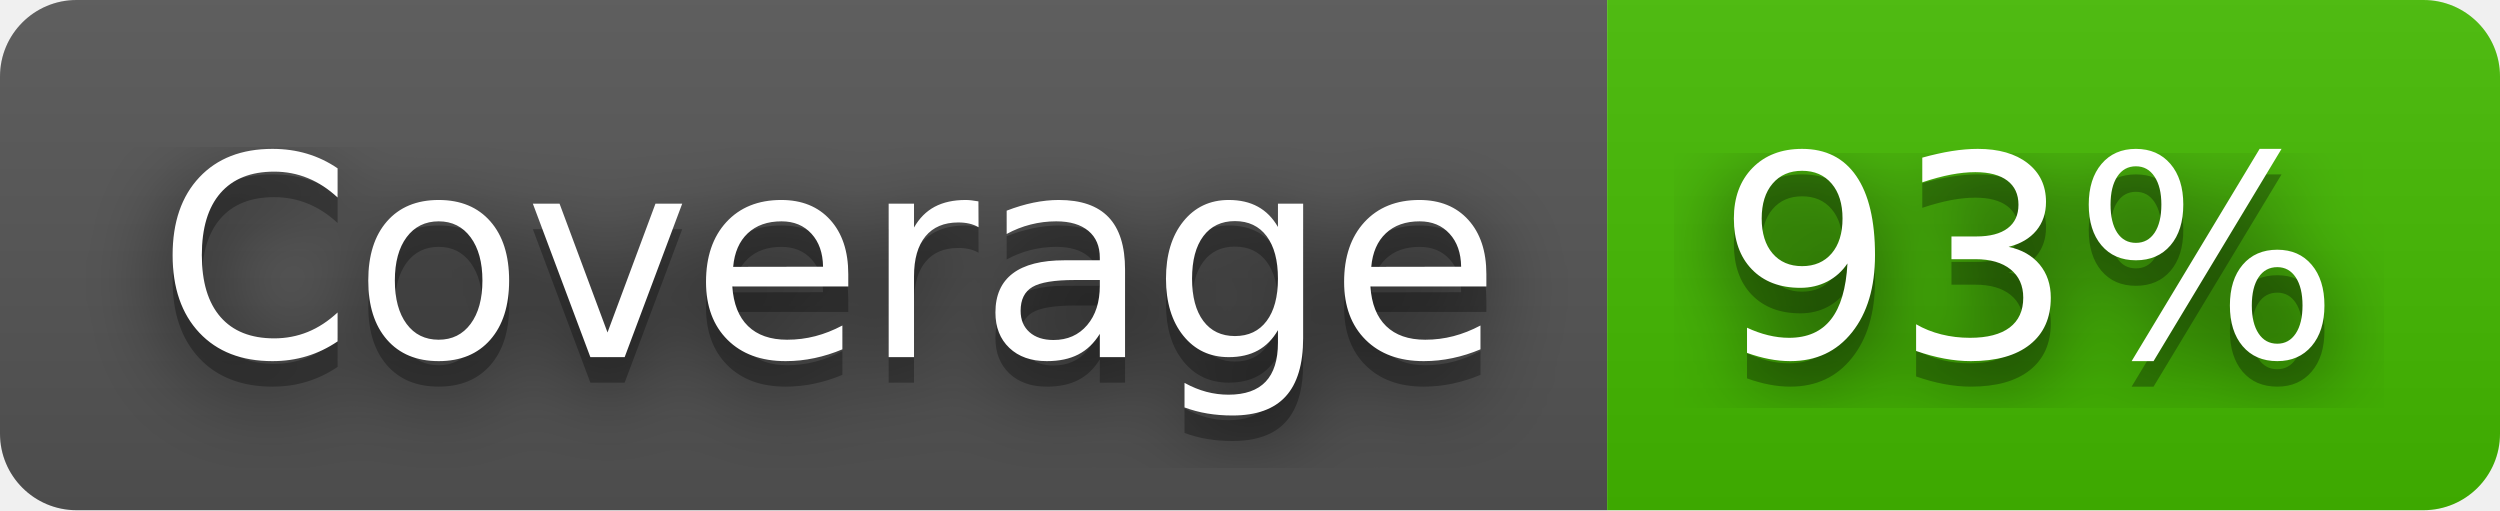
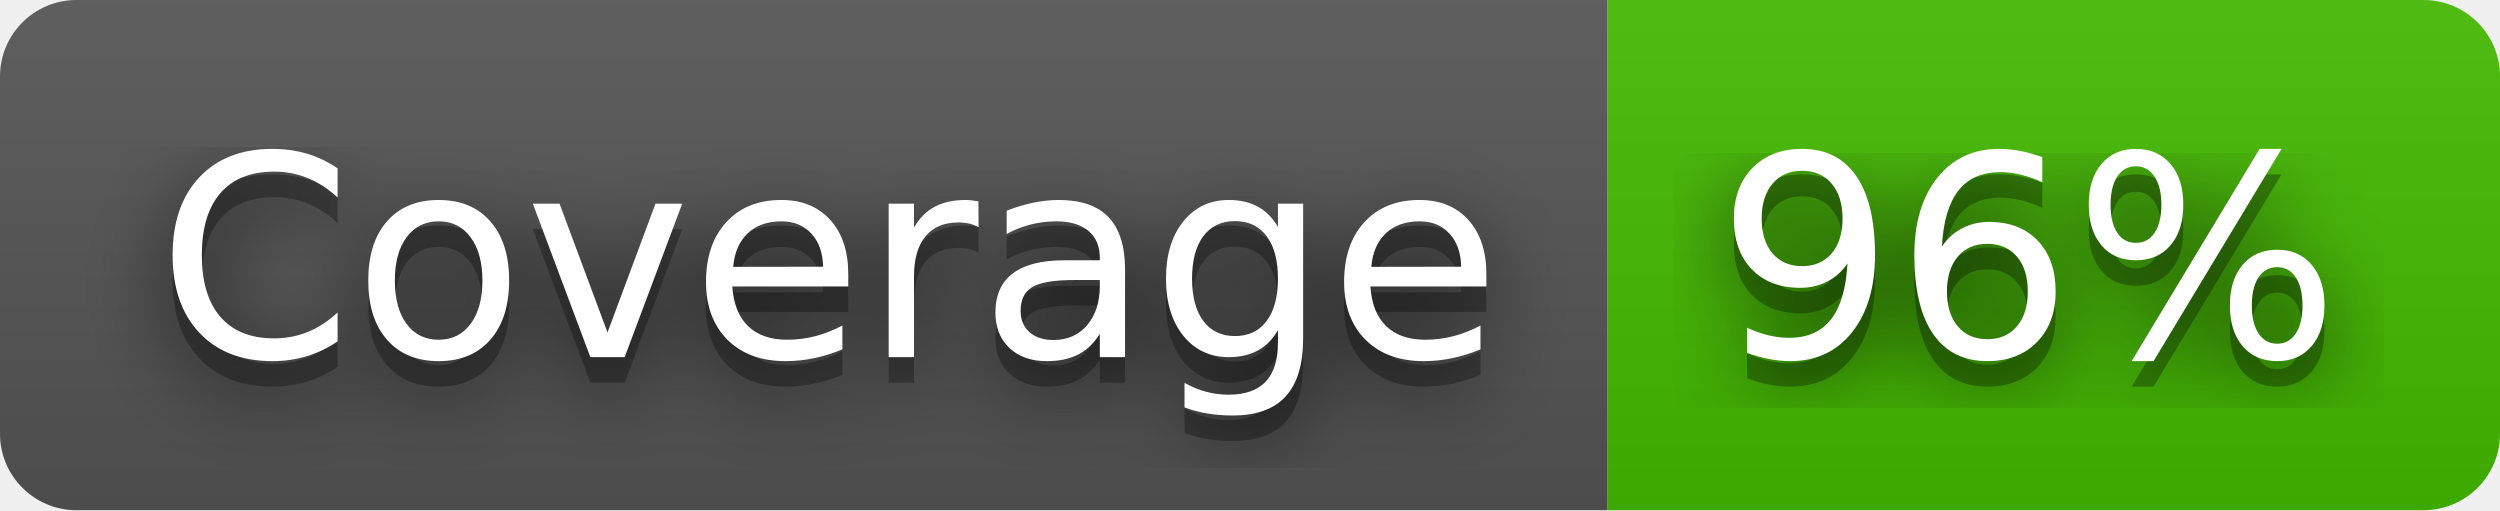
- <svg xmlns="http://www.w3.org/2000/svg" width="98" height="20" role="img" aria-label="Coverage: 93%">
+ <svg xmlns="http://www.w3.org/2000/svg" width="98" height="20" role="img" aria-label="Coverage: 96%">
  <filter id="blur">
    <feGaussianBlur stdDeviation="16" />
  </filter>
  <linearGradient id="s" x2="0" y2="100%">
    <stop offset="0" stop-color="#bbb" stop-opacity=".1" />
    <stop offset="1" stop-opacity=".1" />
  </linearGradient>
  <clipPath id="r">
    <rect width="98" height="20" rx="3" />
  </clipPath>
  <g clip-path="url(#r)">
    <rect width="63" height="20" fill="#555" />
    <rect x="63" width="35" height="20" fill="#4b0" />
    <rect width="98" height="20" fill="url(#s)" />
  </g>
  <g fill="#fff" text-anchor="middle" font-family="Verdana,Geneva,DejaVu Sans,sans-serif" text-rendering="geometricPrecision" font-size="110">
    <g transform="scale(.1)">
      <g aria-hidden="true" fill="#010101">
        <text x="325" y="150" fill-opacity=".8" filter="url(#blur)" textLength="530">Coverage</text>
        <text x="325" y="150" fill-opacity=".3" textLength="530">Coverage</text>
      </g>
      <text x="325" y="140" textLength="530">Coverage</text>
    </g>
    <g transform="scale(.1)">
      <g aria-hidden="true" fill="#010101">
-         <text x="795" y="150" fill-opacity=".8" filter="url(#blur)" textLength="250">93%</text>
-         <text x="795" y="150" fill-opacity=".3" textLength="250">93%</text>
+         <text x="795" y="150" fill-opacity=".8" filter="url(#blur)" textLength="250">96%</text>
+         <text x="795" y="150" fill-opacity=".3" textLength="250">96%</text>
      </g>
-       <text x="795" y="140" textLength="250">93%</text>
+       <text x="795" y="140" textLength="250">96%</text>
    </g>
  </g>
</svg>
